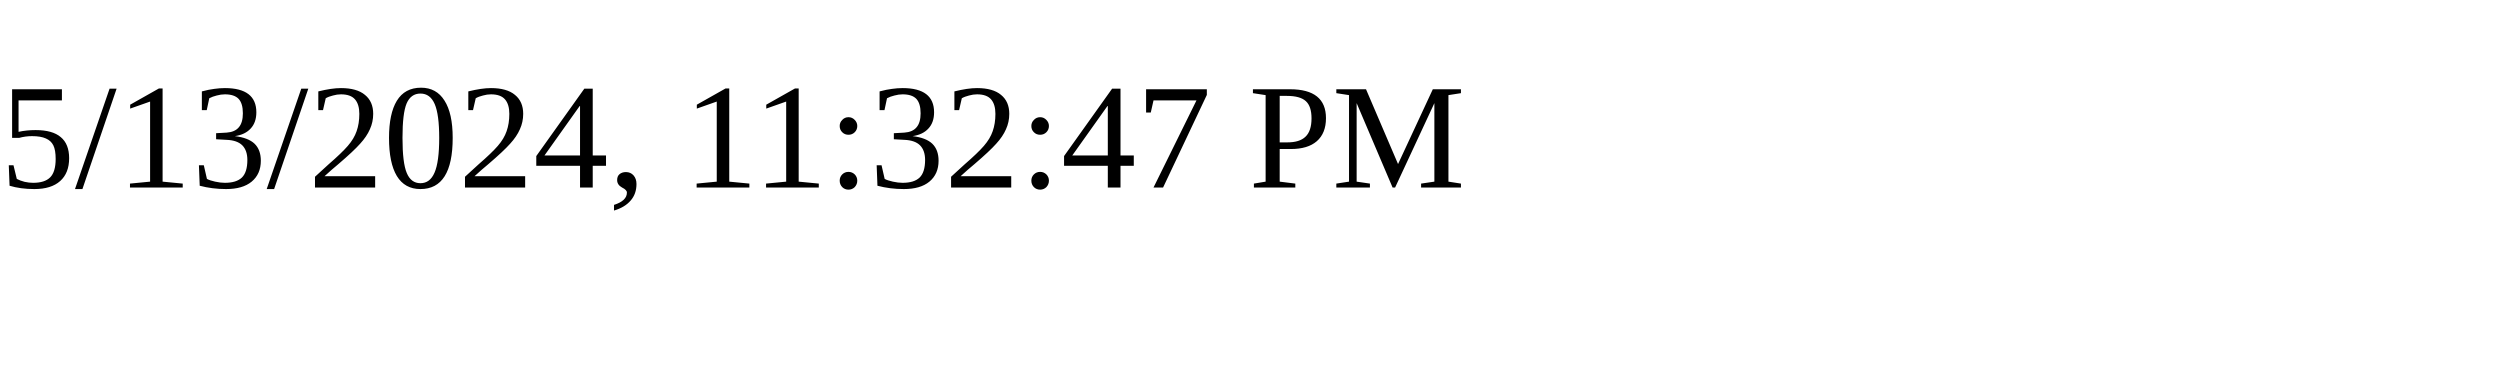
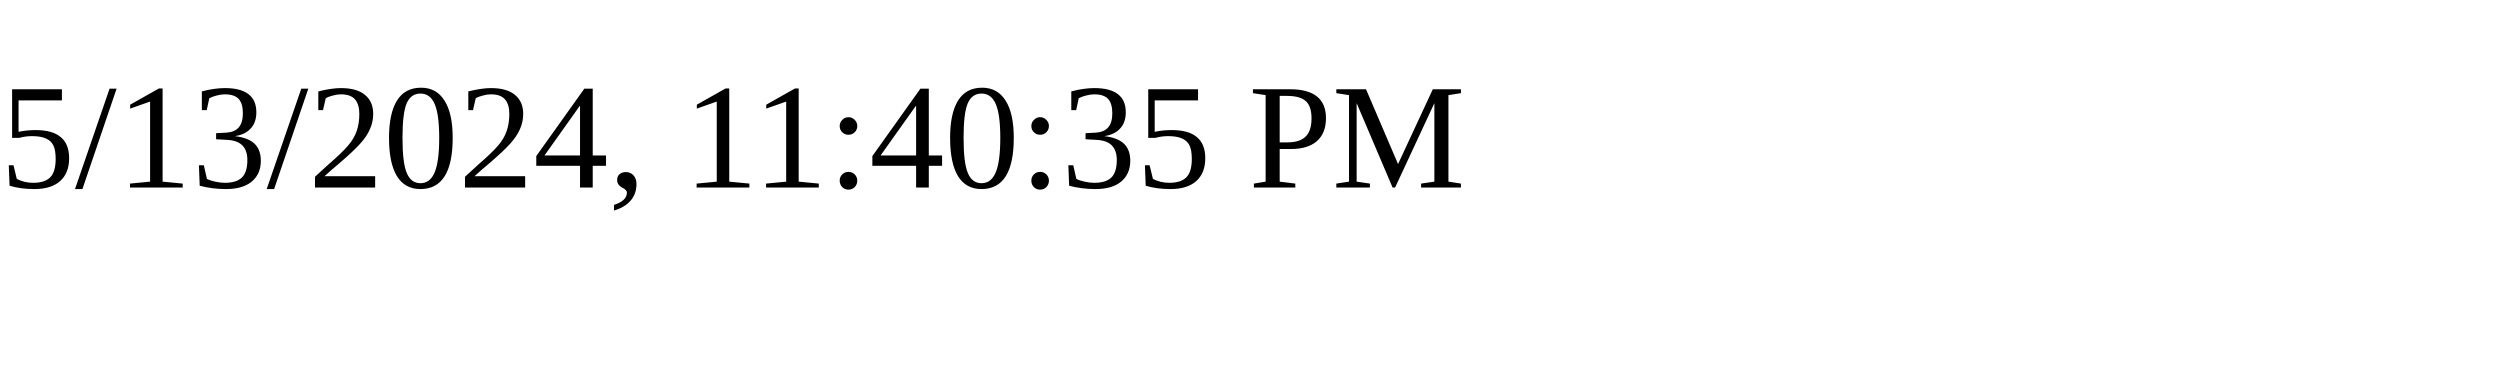
<svg xmlns="http://www.w3.org/2000/svg" height="30" width="200">
-   <text x="0" y="15">5/13/2024, 11:32:47 PM</text>
+   <text x="0" y="15">5/13/2024, 11:40:35 PM</text>
</svg>
